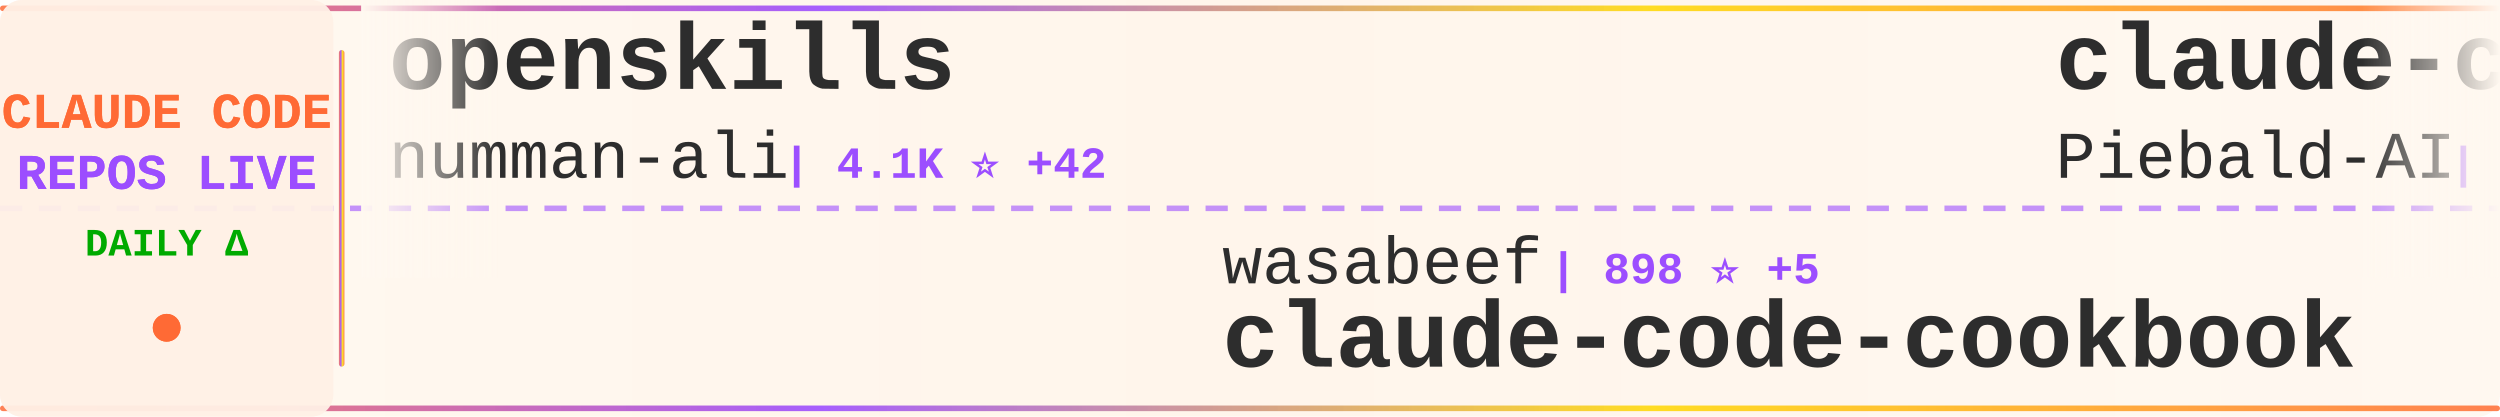
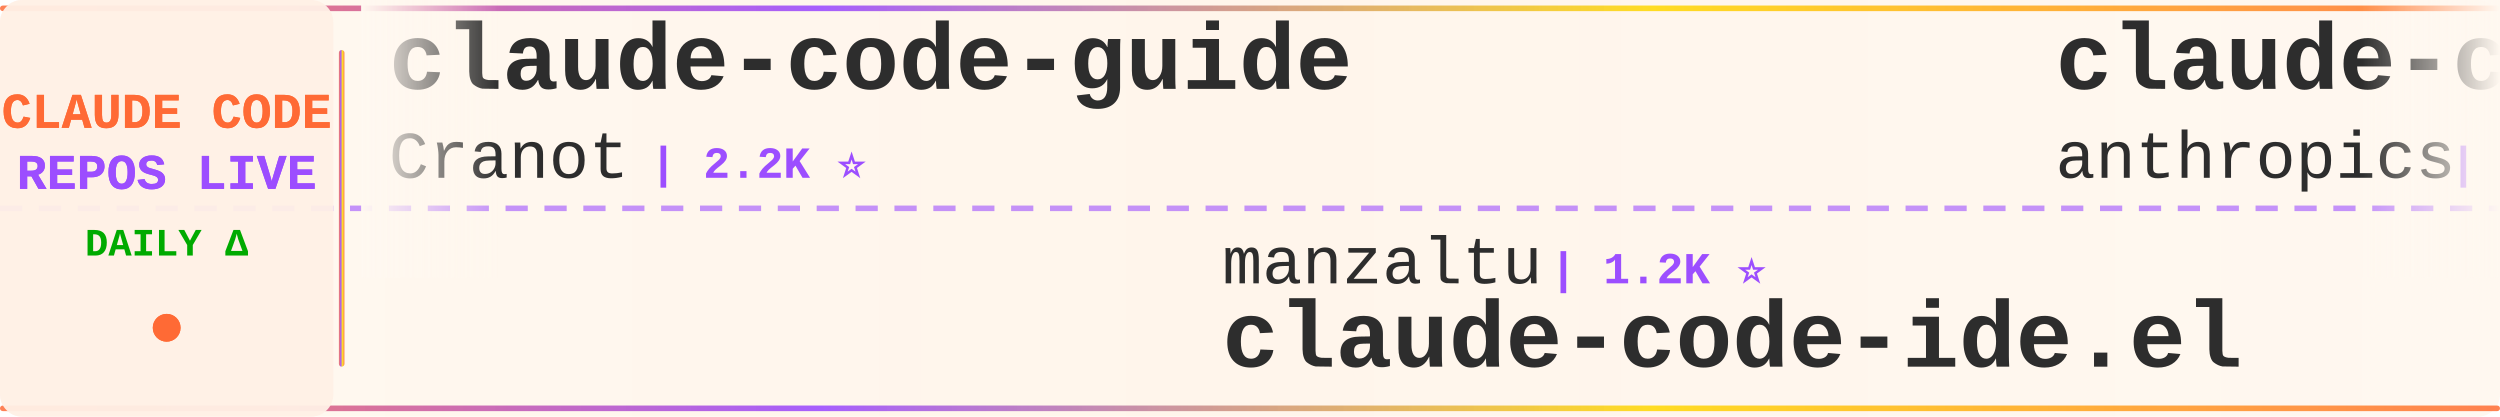
<svg xmlns="http://www.w3.org/2000/svg" width="900" height="150">
  <defs>
    <linearGradient id="tickerBg" x1="0%" y1="0%" x2="100%" y2="0%">
      <stop offset="0%" style="stop-color:#fff8f0;stop-opacity:0.98" />
      <stop offset="50%" style="stop-color:#fff5eb;stop-opacity:1" />
      <stop offset="100%" style="stop-color:#fff8f0;stop-opacity:0.98" />
    </linearGradient>
    <linearGradient id="borderGrad" x1="0%" y1="0%" x2="100%" y2="0%">
      <stop offset="0%" style="stop-color:#FF6B35;stop-opacity:0.85">
        <animate attributeName="stop-opacity" values="0.85;1;0.85" dur="2s" repeatCount="indefinite" />
      </stop>
      <stop offset="33%" style="stop-color:#9C4EFF;stop-opacity:0.9">
        <animate attributeName="stop-opacity" values="0.9;1;0.9" dur="2.2s" repeatCount="indefinite" />
      </stop>
      <stop offset="66%" style="stop-color:#FFD700;stop-opacity:0.85">
        <animate attributeName="stop-opacity" values="0.85;1;0.85" dur="1.8s" repeatCount="indefinite" />
      </stop>
      <stop offset="100%" style="stop-color:#FF6B35;stop-opacity:0.85">
        <animate attributeName="stop-opacity" values="0.85;1;0.85" dur="2s" repeatCount="indefinite" />
      </stop>
    </linearGradient>
    <filter id="textGlow">
      <feGaussianBlur stdDeviation="0.15" result="coloredBlur" />
      <feMerge>
        <feMergeNode in="coloredBlur" />
        <feMergeNode in="SourceGraphic" />
      </feMerge>
    </filter>
    <filter id="metricGlow">
      <feGaussianBlur stdDeviation="0.2" result="coloredBlur" />
      <feMerge>
        <feMergeNode in="coloredBlur" />
        <feMergeNode in="SourceGraphic" />
      </feMerge>
    </filter>
    <linearGradient id="leftFade" x1="0%" y1="0%" x2="100%" y2="0%">
      <stop offset="0%" style="stop-color:#fff8f0;stop-opacity:1" />
      <stop offset="100%" style="stop-color:#fff8f0;stop-opacity:0" />
    </linearGradient>
    <linearGradient id="rightFade" x1="0%" y1="0%" x2="100%" y2="0%">
      <stop offset="0%" style="stop-color:#fff8f0;stop-opacity:0" />
      <stop offset="100%" style="stop-color:#fff8f0;stop-opacity:1" />
    </linearGradient>
  </defs>
  <rect width="900" height="150" fill="url(#tickerBg)" rx="8" />
  <rect x="0" y="2" width="900" height="2" fill="url(#borderGrad)" rx="1" />
  <rect x="0" y="146" width="900" height="2" fill="url(#borderGrad)" rx="1" />
  <line x1="0" y1="75" x2="900" y2="75" stroke="#9C4EFF" stroke-width="2" stroke-dasharray="8 6" opacity="0.6" />
  <rect x="0" y="0" width="120" height="150" fill="#fff0e6" opacity="0.95" rx="8" />
  <text x="60" y="46" font-family="'Courier New', monospace" font-size="18" font-weight="bold" fill="#FF6B35" text-anchor="middle" filter="url(#textGlow)">
    CLAUDE CODE
  </text>
  <text x="60" y="68" font-family="'Courier New', monospace" font-size="18" font-weight="bold" fill="#9C4EFF" text-anchor="middle" filter="url(#textGlow)">
    REPOS LIVE
  </text>
  <text x="60" y="92" font-family="'Courier New', monospace" font-size="14" font-weight="bold" fill="#00aa00" text-anchor="middle">
    DAILY Δ
  </text>
  <circle cx="60" cy="118" r="5" fill="#FF6B35" filter="url(#metricGlow)">
    <animate attributeName="r" values="4;6;4" dur="1.5s" repeatCount="indefinite" />
    <animate attributeName="opacity" values="0.6;1;0.6" dur="1.5s" repeatCount="indefinite" />
  </circle>
  <rect x="122" y="18" width="2" height="114" fill="url(#borderGrad)" rx="1" />
  <clipPath id="tickerClip">
    <rect x="130" y="0" width="770" height="150" />
  </clipPath>
  <g clip-path="url(#tickerClip)">
    <g id="tickerItems">
      <animateTransform attributeName="transform" attributeType="XML" type="translate" from="0 0" to="-3000 0" dur="54s" repeatCount="indefinite" />
      <g transform="translate(0, 0)">
-         <text x="140" y="32" font-family="'Courier New', monospace" font-size="34" font-weight="bold" fill="#2d2d2d">openskills</text>
-         <text x="140" y="64" font-family="'Courier New', monospace" font-size="24" font-weight="normal" fill="#2d2d2d" opacity="1.0">numman-ali</text>
-         <text x="282" y="64" font-family="'Courier New', monospace" font-size="16" font-weight="bold" fill="#9C4EFF"> | 4.1K ⭐ +42</text>
+         <text x="140" y="32" font-family="'Courier New', monospace" font-size="34" font-weight="bold" fill="#2d2d2d">claude-code-guide</text>
+         <text x="140" y="64" font-family="'Courier New', monospace" font-size="24" font-weight="normal" fill="#2d2d2d" opacity="1.0">Cranot</text>
+         <text x="234" y="64" font-family="'Courier New', monospace" font-size="16" font-weight="bold" fill="#9C4EFF"> | 2.2K ⭐</text>
      </g>
      <g transform="translate(300, 0)">
-         <text x="140" y="102" font-family="'Courier New', monospace" font-size="24" font-weight="normal" fill="#2d2d2d" opacity="1.0">wasabeef</text>
-         <text x="258" y="102" font-family="'Courier New', monospace" font-size="16" font-weight="bold" fill="#9C4EFF"> | 898 ⭐ +5</text>
-         <text x="140" y="132" font-family="'Courier New', monospace" font-size="34" font-weight="bold" fill="#2d2d2d">claude-code-cookbook</text>
+         <text x="140" y="102" font-family="'Courier New', monospace" font-size="24" font-weight="normal" fill="#2d2d2d" opacity="1.0">manzaltu</text>
+         <text x="258" y="102" font-family="'Courier New', monospace" font-size="16" font-weight="bold" fill="#9C4EFF"> | 1.2K ⭐</text>
+         <text x="140" y="132" font-family="'Courier New', monospace" font-size="34" font-weight="bold" fill="#2d2d2d">claude-code-ide.el</text>
      </g>
      <g transform="translate(600, 0)">
-         <text x="140" y="32" font-family="'Courier New', monospace" font-size="34" font-weight="bold" fill="#2d2d2d">claude-code-system-promp...</text>
-         <text x="140" y="64" font-family="'Courier New', monospace" font-size="24" font-weight="normal" fill="#2d2d2d" opacity="1.0">Piebald-AI</text>
-         <text x="282" y="64" font-family="'Courier New', monospace" font-size="16" font-weight="bold" fill="#9C4EFF"> | 2.7K ⭐ +20</text>
+         <text x="140" y="32" font-family="'Courier New', monospace" font-size="34" font-weight="bold" fill="#2d2d2d">claude-code</text>
+         <text x="140" y="64" font-family="'Courier New', monospace" font-size="24" font-weight="normal" fill="#2d2d2d" opacity="1.0">anthropics</text>
+         <text x="282" y="64" font-family="'Courier New', monospace" font-size="16" font-weight="bold" fill="#9C4EFF"> | 52.1K ⭐ +99</text>
      </g>
      <g transform="translate(900, 0)">
-         <text x="140" y="102" font-family="'Courier New', monospace" font-size="24" font-weight="normal" fill="#2d2d2d" opacity="1.0">EveryInc</text>
-         <text x="258" y="102" font-family="'Courier New', monospace" font-size="16" font-weight="bold" fill="#9C4EFF"> | 3.9K ⭐ +21</text>
-         <text x="140" y="132" font-family="'Courier New', monospace" font-size="34" font-weight="bold" fill="#2d2d2d">compound-engineering-plu...</text>
+         <text x="140" y="102" font-family="'Courier New', monospace" font-size="24" font-weight="normal" fill="#2d2d2d" opacity="1.0">Maciek-roboblog</text>
+         <text x="342" y="102" font-family="'Courier New', monospace" font-size="16" font-weight="bold" fill="#9C4EFF"> | 6.1K ⭐</text>
+         <text x="140" y="132" font-family="'Courier New', monospace" font-size="34" font-weight="bold" fill="#2d2d2d">Claude-Code-Usage-Monito...</text>
      </g>
      <g transform="translate(1200, 0)">
-         <text x="140" y="32" font-family="'Courier New', monospace" font-size="34" font-weight="bold" fill="#2d2d2d">claude-code-sub-agents</text>
-         <text x="140" y="64" font-family="'Courier New', monospace" font-size="24" font-weight="normal" fill="#2d2d2d" opacity="1.0">lst97</text>
-         <text x="222" y="64" font-family="'Courier New', monospace" font-size="16" font-weight="bold" fill="#9C4EFF"> | 1.3K ⭐ +1</text>
+         <text x="140" y="32" font-family="'Courier New', monospace" font-size="34" font-weight="bold" fill="#2d2d2d">claude-worker-proxy</text>
+         <text x="140" y="64" font-family="'Courier New', monospace" font-size="24" font-weight="normal" fill="#2d2d2d" opacity="1.0">glidea</text>
+         <text x="234" y="64" font-family="'Courier New', monospace" font-size="16" font-weight="bold" fill="#9C4EFF"> | 235 ⭐ +2</text>
      </g>
      <g transform="translate(1500, 0)">
-         <text x="140" y="102" font-family="'Courier New', monospace" font-size="24" font-weight="normal" fill="#2d2d2d" opacity="1.0">MadAppGang</text>
-         <text x="282" y="102" font-family="'Courier New', monospace" font-size="16" font-weight="bold" fill="#9C4EFF"> | 197 ⭐ +1</text>
-         <text x="140" y="132" font-family="'Courier New', monospace" font-size="34" font-weight="bold" fill="#2d2d2d">claude-code</text>
+         <text x="140" y="102" font-family="'Courier New', monospace" font-size="24" font-weight="normal" fill="#2d2d2d" opacity="1.0">BloopAI</text>
+         <text x="246" y="102" font-family="'Courier New', monospace" font-size="16" font-weight="bold" fill="#9C4EFF"> | 13.4K ⭐ +116</text>
+         <text x="140" y="132" font-family="'Courier New', monospace" font-size="34" font-weight="bold" fill="#2d2d2d">vibe-kanban</text>
      </g>
      <g transform="translate(1800, 0)">
-         <text x="140" y="32" font-family="'Courier New', monospace" font-size="34" font-weight="bold" fill="#2d2d2d">claude-code-ide.el</text>
-         <text x="140" y="64" font-family="'Courier New', monospace" font-size="24" font-weight="normal" fill="#2d2d2d" opacity="1.0">manzaltu</text>
-         <text x="258" y="64" font-family="'Courier New', monospace" font-size="16" font-weight="bold" fill="#9C4EFF"> | 1.2K ⭐ +1</text>
+         <text x="140" y="32" font-family="'Courier New', monospace" font-size="34" font-weight="bold" fill="#2d2d2d">claude-code-hooks-multi-...</text>
+         <text x="140" y="64" font-family="'Courier New', monospace" font-size="24" font-weight="normal" fill="#2d2d2d" opacity="1.0">disler</text>
+         <text x="234" y="64" font-family="'Courier New', monospace" font-size="16" font-weight="bold" fill="#9C4EFF"> | 881 ⭐</text>
      </g>
      <g transform="translate(2100, 0)">
-         <text x="140" y="102" font-family="'Courier New', monospace" font-size="24" font-weight="normal" fill="#2d2d2d" opacity="1.0">oraios</text>
-         <text x="234" y="102" font-family="'Courier New', monospace" font-size="16" font-weight="bold" fill="#9C4EFF"> | 18.1K ⭐ +16</text>
-         <text x="140" y="132" font-family="'Courier New', monospace" font-size="34" font-weight="bold" fill="#2d2d2d">serena</text>
+         <text x="140" y="102" font-family="'Courier New', monospace" font-size="24" font-weight="normal" fill="#2d2d2d" opacity="1.0">opactorai</text>
+         <text x="270" y="102" font-family="'Courier New', monospace" font-size="16" font-weight="bold" fill="#9C4EFF"> | 3.5K ⭐ +3</text>
+         <text x="140" y="132" font-family="'Courier New', monospace" font-size="34" font-weight="bold" fill="#2d2d2d">Claudable</text>
      </g>
      <g transform="translate(2400, 0)">
-         <text x="140" y="32" font-family="'Courier New', monospace" font-size="34" font-weight="bold" fill="#2d2d2d">claude-code-viewer</text>
-         <text x="140" y="64" font-family="'Courier New', monospace" font-size="24" font-weight="normal" fill="#2d2d2d" opacity="1.0">d-kimuson</text>
-         <text x="270" y="64" font-family="'Courier New', monospace" font-size="16" font-weight="bold" fill="#9C4EFF"> | 757 ⭐ +1</text>
+         <text x="140" y="32" font-family="'Courier New', monospace" font-size="34" font-weight="bold" fill="#2d2d2d">claude-code-proxy</text>
+         <text x="140" y="64" font-family="'Courier New', monospace" font-size="24" font-weight="normal" fill="#2d2d2d" opacity="1.0">fuergaosi233</text>
+         <text x="306" y="64" font-family="'Courier New', monospace" font-size="16" font-weight="bold" fill="#9C4EFF"> | 1.8K ⭐ +1</text>
      </g>
      <g transform="translate(2700, 0)">
-         <text x="140" y="102" font-family="'Courier New', monospace" font-size="24" font-weight="normal" fill="#2d2d2d" opacity="1.0">pchalasani</text>
-         <text x="282" y="102" font-family="'Courier New', monospace" font-size="16" font-weight="bold" fill="#9C4EFF"> | 970 ⭐</text>
-         <text x="140" y="132" font-family="'Courier New', monospace" font-size="34" font-weight="bold" fill="#2d2d2d">claude-code-tools</text>
+         <text x="140" y="102" font-family="'Courier New', monospace" font-size="24" font-weight="normal" fill="#2d2d2d" opacity="1.0">steipete</text>
+         <text x="258" y="102" font-family="'Courier New', monospace" font-size="16" font-weight="bold" fill="#9C4EFF"> | 989 ⭐</text>
+         <text x="140" y="132" font-family="'Courier New', monospace" font-size="34" font-weight="bold" fill="#2d2d2d">claude-code-mcp</text>
      </g>
      <g transform="translate(3000, 0)">
-         <text x="140" y="32" font-family="'Courier New', monospace" font-size="34" font-weight="bold" fill="#2d2d2d">openskills</text>
-         <text x="140" y="64" font-family="'Courier New', monospace" font-size="24" font-weight="normal" fill="#2d2d2d" opacity="1.0">numman-ali</text>
-         <text x="282" y="64" font-family="'Courier New', monospace" font-size="16" font-weight="bold" fill="#9C4EFF"> | 4.1K ⭐ +42</text>
+         <text x="140" y="32" font-family="'Courier New', monospace" font-size="34" font-weight="bold" fill="#2d2d2d">claude-code-guide</text>
+         <text x="140" y="64" font-family="'Courier New', monospace" font-size="24" font-weight="normal" fill="#2d2d2d" opacity="1.0">Cranot</text>
+         <text x="234" y="64" font-family="'Courier New', monospace" font-size="16" font-weight="bold" fill="#9C4EFF"> | 2.2K ⭐</text>
      </g>
      <g transform="translate(3300, 0)">
-         <text x="140" y="102" font-family="'Courier New', monospace" font-size="24" font-weight="normal" fill="#2d2d2d" opacity="1.0">wasabeef</text>
-         <text x="258" y="102" font-family="'Courier New', monospace" font-size="16" font-weight="bold" fill="#9C4EFF"> | 898 ⭐ +5</text>
-         <text x="140" y="132" font-family="'Courier New', monospace" font-size="34" font-weight="bold" fill="#2d2d2d">claude-code-cookbook</text>
+         <text x="140" y="102" font-family="'Courier New', monospace" font-size="24" font-weight="normal" fill="#2d2d2d" opacity="1.0">manzaltu</text>
+         <text x="258" y="102" font-family="'Courier New', monospace" font-size="16" font-weight="bold" fill="#9C4EFF"> | 1.2K ⭐</text>
+         <text x="140" y="132" font-family="'Courier New', monospace" font-size="34" font-weight="bold" fill="#2d2d2d">claude-code-ide.el</text>
      </g>
      <g transform="translate(3600, 0)">
-         <text x="140" y="32" font-family="'Courier New', monospace" font-size="34" font-weight="bold" fill="#2d2d2d">claude-code-system-promp...</text>
-         <text x="140" y="64" font-family="'Courier New', monospace" font-size="24" font-weight="normal" fill="#2d2d2d" opacity="1.0">Piebald-AI</text>
-         <text x="282" y="64" font-family="'Courier New', monospace" font-size="16" font-weight="bold" fill="#9C4EFF"> | 2.7K ⭐ +20</text>
+         <text x="140" y="32" font-family="'Courier New', monospace" font-size="34" font-weight="bold" fill="#2d2d2d">claude-code</text>
+         <text x="140" y="64" font-family="'Courier New', monospace" font-size="24" font-weight="normal" fill="#2d2d2d" opacity="1.0">anthropics</text>
+         <text x="282" y="64" font-family="'Courier New', monospace" font-size="16" font-weight="bold" fill="#9C4EFF"> | 52.1K ⭐ +99</text>
      </g>
      <g transform="translate(3900, 0)">
-         <text x="140" y="102" font-family="'Courier New', monospace" font-size="24" font-weight="normal" fill="#2d2d2d" opacity="1.0">EveryInc</text>
-         <text x="258" y="102" font-family="'Courier New', monospace" font-size="16" font-weight="bold" fill="#9C4EFF"> | 3.9K ⭐ +21</text>
-         <text x="140" y="132" font-family="'Courier New', monospace" font-size="34" font-weight="bold" fill="#2d2d2d">compound-engineering-plu...</text>
+         <text x="140" y="102" font-family="'Courier New', monospace" font-size="24" font-weight="normal" fill="#2d2d2d" opacity="1.0">Maciek-roboblog</text>
+         <text x="342" y="102" font-family="'Courier New', monospace" font-size="16" font-weight="bold" fill="#9C4EFF"> | 6.1K ⭐</text>
+         <text x="140" y="132" font-family="'Courier New', monospace" font-size="34" font-weight="bold" fill="#2d2d2d">Claude-Code-Usage-Monito...</text>
      </g>
    </g>
  </g>
  <rect x="130" y="0" width="50" height="100" fill="url(#leftFade)" />
  <rect x="850" y="0" width="50" height="100" fill="url(#rightFade)" />
</svg>
